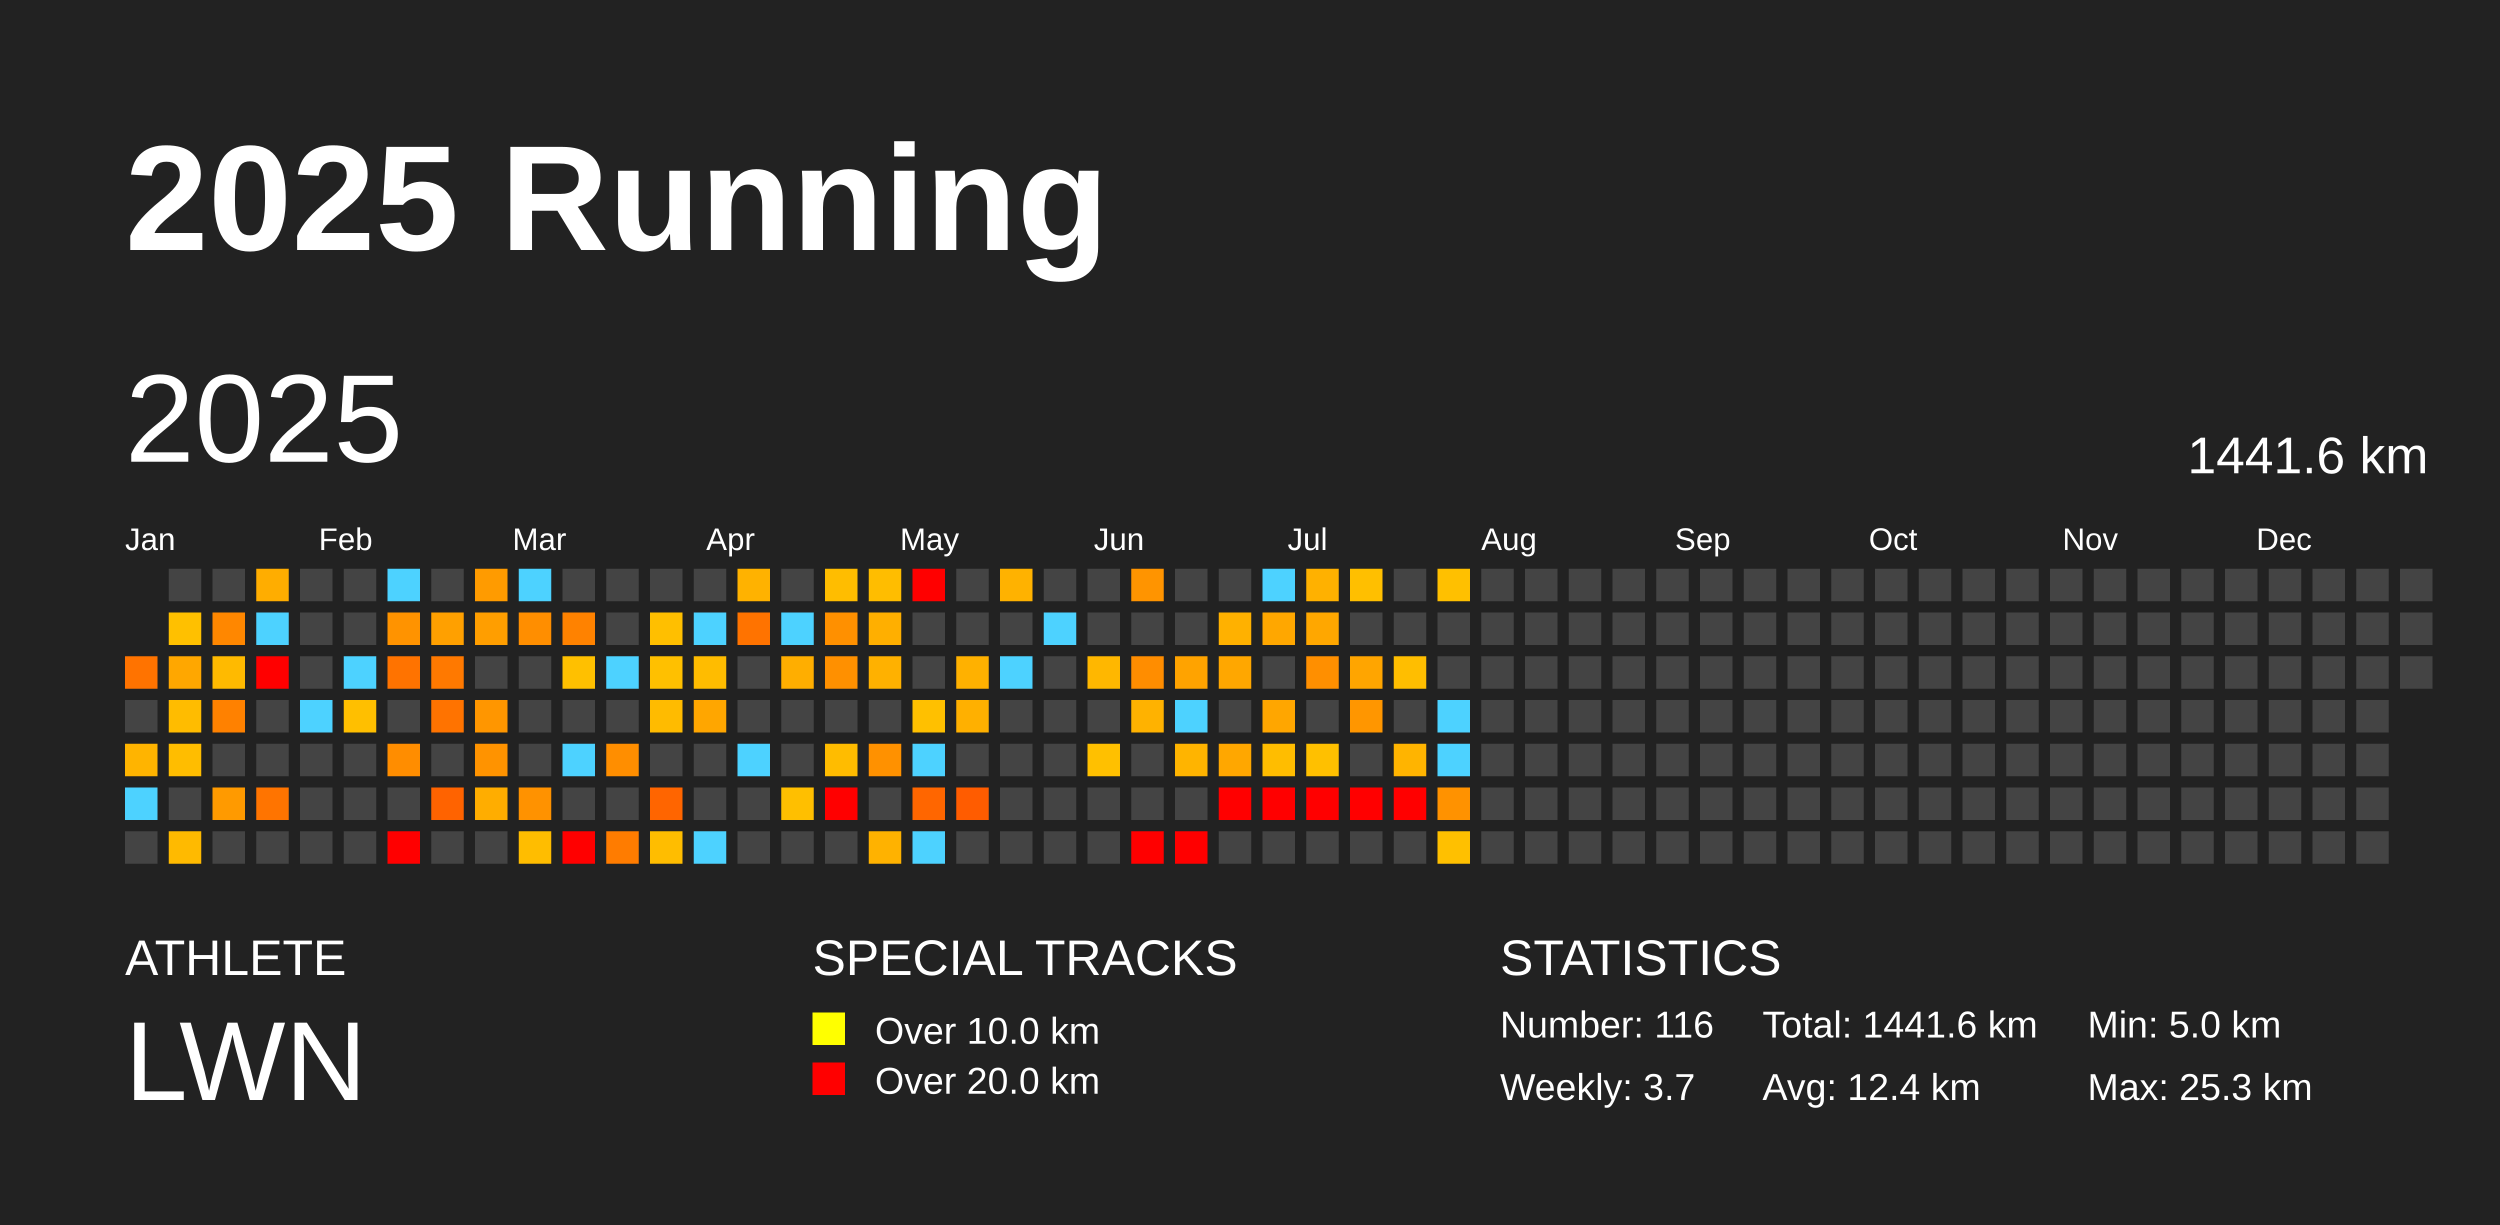
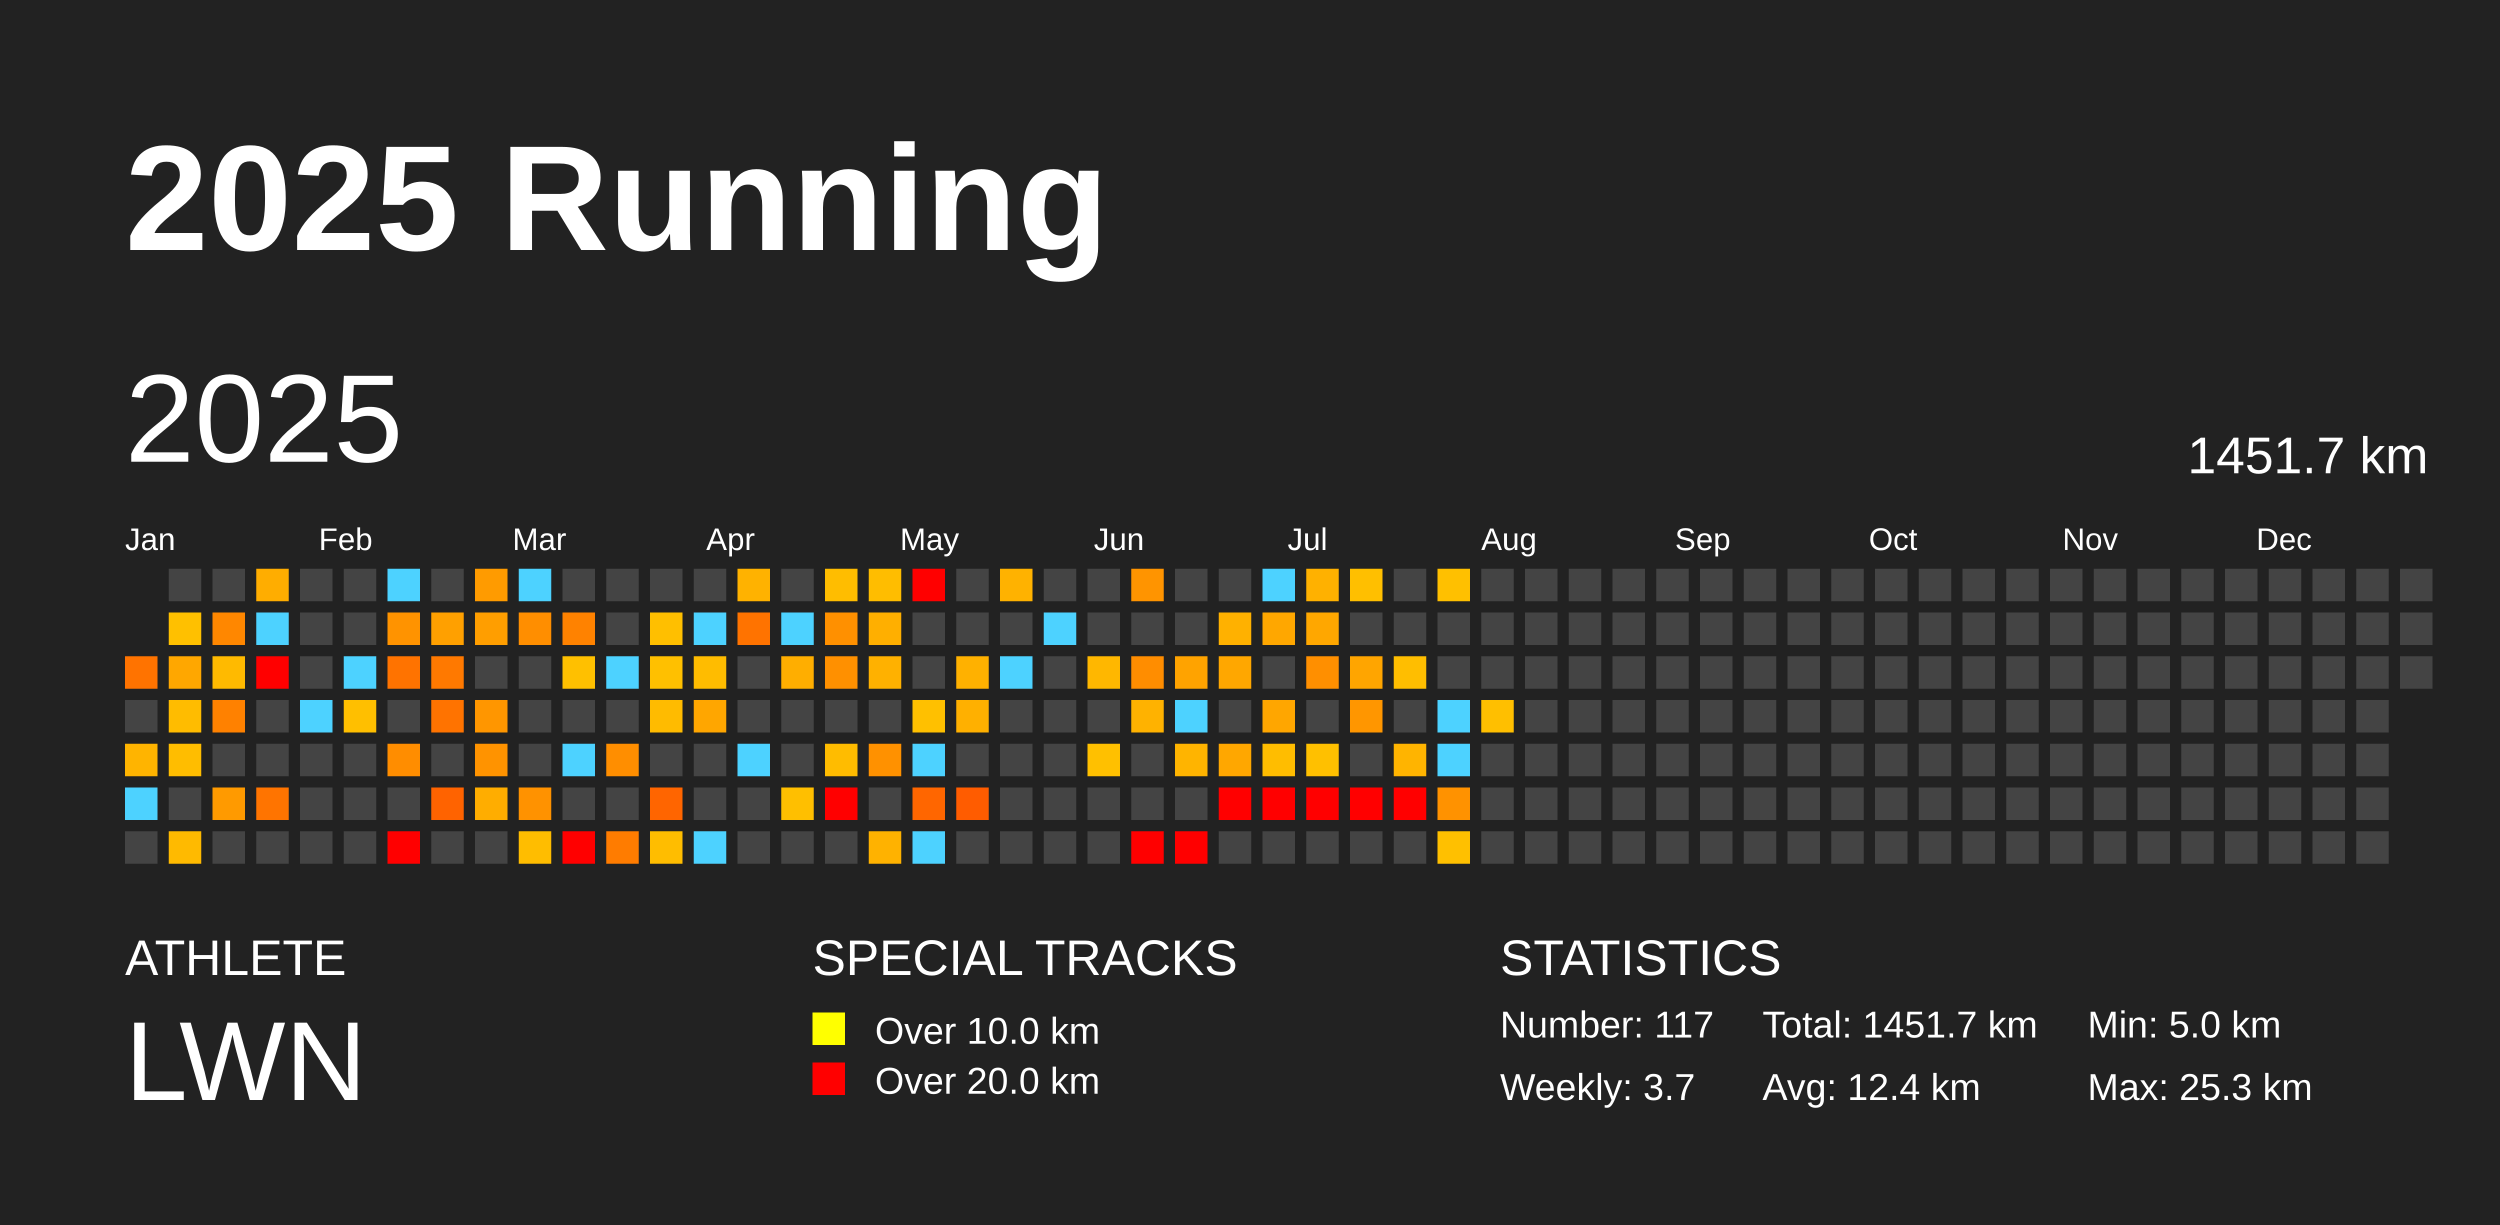
<svg xmlns="http://www.w3.org/2000/svg" baseProfile="full" height="98mm" version="1.1" viewBox="0,0,200,98" width="200mm">
  <defs />
  <rect fill="#222222" height="98" width="200" x="0" y="0" />
  <text fill="#FFFFFF" style="font-size:12px; font-family:Arial; font-weight:bold;" x="10" y="20">2025 Running</text>
  <text fill="#FFFFFF" style="font-size:4px; font-family:Arial" x="10" y="78">ATHLETE</text>
  <text fill="#FFFFFF" style="font-size:9px; font-family:Arial" x="10" y="88">LWN</text>
  <text fill="#FFFFFF" style="font-size:4px; font-family:Arial" x="65" y="78">SPECIAL TRACKS</text>
  <rect fill="yellow" height="2.6" width="2.6" x="65" y="81" />
  <text fill="#FFFFFF" style="font-size:3px; font-family:Arial" x="70" y="83.5">Over 10.0 km</text>
  <rect fill="red" height="2.6" width="2.6" x="65" y="85" />
  <text fill="#FFFFFF" style="font-size:3px; font-family:Arial" x="70" y="87.5">Over 20.0 km</text>
  <text fill="#FFFFFF" style="font-size:4px; font-family:Arial" x="120" y="78">STATISTICS</text>
-   <text fill="#FFFFFF" style="font-size:3px; font-family:Arial" x="120" y="83">Number: 116</text>
+   <text fill="#FFFFFF" style="font-size:3px; font-family:Arial" x="120" y="83">Number: 117</text>
  <text fill="#FFFFFF" style="font-size:3px; font-family:Arial" x="120" y="88">Weekly: 3.7</text>
-   <text fill="#FFFFFF" style="font-size:3px; font-family:Arial" x="141" y="83">Total: 1441.6 km</text>
+   <text fill="#FFFFFF" style="font-size:3px; font-family:Arial" x="141" y="83">Total: 1451.7 km</text>
  <text fill="#FFFFFF" style="font-size:3px; font-family:Arial" x="141" y="88">Avg: 12.4 km</text>
  <text fill="#FFFFFF" style="font-size:3px; font-family:Arial" x="167" y="83">Min: 5.0 km</text>
  <text fill="#FFFFFF" style="font-size:3px; font-family:Arial" x="167" y="88">Max: 25.3 km</text>
  <text dominant-baseline="hanging" fill="#FFFFFF" style="font-size:10.0px; font-family:Arial;" x="10" y="30">2025</text>
-   <text dominant-baseline="hanging" fill="#FFFFFF" style="font-size:4.125px; font-family:Arial;" x="175" y="35">1441.6 km</text>
+   <text dominant-baseline="hanging" fill="#FFFFFF" style="font-size:4.125px; font-family:Arial;" x="175" y="35">1451.7 km</text>
  <text fill="#FFFFFF" style="font-size:2.5px; font-family:Arial" x="10.0" y="44">Jan</text>
  <text fill="#FFFFFF" style="font-size:2.5px; font-family:Arial" x="25.5" y="44">Feb</text>
  <text fill="#FFFFFF" style="font-size:2.5px; font-family:Arial" x="41.0" y="44">Mar</text>
  <text fill="#FFFFFF" style="font-size:2.5px; font-family:Arial" x="56.5" y="44">Apr</text>
  <text fill="#FFFFFF" style="font-size:2.5px; font-family:Arial" x="72.0" y="44">May</text>
  <text fill="#FFFFFF" style="font-size:2.5px; font-family:Arial" x="87.5" y="44">Jun</text>
  <text fill="#FFFFFF" style="font-size:2.5px; font-family:Arial" x="103.0" y="44">Jul</text>
  <text fill="#FFFFFF" style="font-size:2.5px; font-family:Arial" x="118.5" y="44">Aug</text>
  <text fill="#FFFFFF" style="font-size:2.5px; font-family:Arial" x="134.0" y="44">Sep</text>
  <text fill="#FFFFFF" style="font-size:2.5px; font-family:Arial" x="149.5" y="44">Oct</text>
  <text fill="#FFFFFF" style="font-size:2.5px; font-family:Arial" x="165.0" y="44">Nov</text>
  <text fill="#FFFFFF" style="font-size:2.5px; font-family:Arial" x="180.5" y="44">Dec</text>
  <rect fill="#ff7300" height="2.6" width="2.6" x="10.0" y="52.5" />
  <rect fill="#444444" height="2.6" width="2.6" x="10.0" y="56.0" />
  <rect fill="#ffb400" height="2.6" width="2.6" x="10.0" y="59.5" />
  <rect fill="#4dd2ff" height="2.6" width="2.6" x="10.0" y="63.0" />
  <rect fill="#444444" height="2.6" width="2.6" x="10.0" y="66.5" />
  <rect fill="#444444" height="2.6" width="2.6" x="13.5" y="45.5" />
  <rect fill="#ffc000" height="2.6" width="2.6" x="13.5" y="49.0" />
  <rect fill="#ffa700" height="2.6" width="2.6" x="13.5" y="52.5" />
  <rect fill="#ffbc00" height="2.6" width="2.6" x="13.5" y="56.0" />
  <rect fill="#ffbd00" height="2.6" width="2.6" x="13.5" y="59.5" />
  <rect fill="#444444" height="2.6" width="2.6" x="13.5" y="63.0" />
  <rect fill="#ffba00" height="2.6" width="2.6" x="13.5" y="66.5" />
  <rect fill="#444444" height="2.6" width="2.6" x="17.0" y="45.5" />
  <rect fill="#ff8700" height="2.6" width="2.6" x="17.0" y="49.0" />
  <rect fill="#ffba00" height="2.6" width="2.6" x="17.0" y="52.5" />
  <rect fill="#ff8100" height="2.6" width="2.6" x="17.0" y="56.0" />
  <rect fill="#444444" height="2.6" width="2.6" x="17.0" y="59.5" />
  <rect fill="#ff9a00" height="2.6" width="2.6" x="17.0" y="63.0" />
  <rect fill="#444444" height="2.6" width="2.6" x="17.0" y="66.5" />
  <rect fill="#ffad00" height="2.6" width="2.6" x="20.5" y="45.5" />
  <rect fill="#4dd2ff" height="2.6" width="2.6" x="20.5" y="49.0" />
  <rect fill="red" height="2.6" width="2.6" x="20.5" y="52.5" />
  <rect fill="#444444" height="2.6" width="2.6" x="20.5" y="56.0" />
  <rect fill="#444444" height="2.6" width="2.6" x="20.5" y="59.5" />
  <rect fill="#ff7400" height="2.6" width="2.6" x="20.5" y="63.0" />
  <rect fill="#444444" height="2.6" width="2.6" x="20.5" y="66.5" />
  <rect fill="#444444" height="2.6" width="2.6" x="24.0" y="45.5" />
  <rect fill="#444444" height="2.6" width="2.6" x="24.0" y="49.0" />
  <rect fill="#444444" height="2.6" width="2.6" x="24.0" y="52.5" />
  <rect fill="#4dd2ff" height="2.6" width="2.6" x="24.0" y="56.0" />
  <rect fill="#444444" height="2.6" width="2.6" x="24.0" y="59.5" />
  <rect fill="#444444" height="2.6" width="2.6" x="24.0" y="63.0" />
  <rect fill="#444444" height="2.6" width="2.6" x="24.0" y="66.5" />
  <rect fill="#444444" height="2.6" width="2.6" x="27.5" y="45.5" />
  <rect fill="#444444" height="2.6" width="2.6" x="27.5" y="49.0" />
  <rect fill="#4dd2ff" height="2.6" width="2.6" x="27.5" y="52.5" />
  <rect fill="#ffbf00" height="2.6" width="2.6" x="27.5" y="56.0" />
  <rect fill="#444444" height="2.6" width="2.6" x="27.5" y="59.5" />
  <rect fill="#444444" height="2.6" width="2.6" x="27.5" y="63.0" />
  <rect fill="#444444" height="2.6" width="2.6" x="27.5" y="66.5" />
  <rect fill="#4dd2ff" height="2.6" width="2.6" x="31.0" y="45.5" />
  <rect fill="#ff9300" height="2.6" width="2.6" x="31.0" y="49.0" />
  <rect fill="#ff7300" height="2.6" width="2.6" x="31.0" y="52.5" />
  <rect fill="#444444" height="2.6" width="2.6" x="31.0" y="56.0" />
  <rect fill="#ff8d00" height="2.6" width="2.6" x="31.0" y="59.5" />
  <rect fill="#444444" height="2.6" width="2.6" x="31.0" y="63.0" />
  <rect fill="red" height="2.6" width="2.6" x="31.0" y="66.5" />
  <rect fill="#444444" height="2.6" width="2.6" x="34.5" y="45.5" />
  <rect fill="#ffa000" height="2.6" width="2.6" x="34.5" y="49.0" />
  <rect fill="#ff7900" height="2.6" width="2.6" x="34.5" y="52.5" />
  <rect fill="#ff7300" height="2.6" width="2.6" x="34.5" y="56.0" />
  <rect fill="#444444" height="2.6" width="2.6" x="34.5" y="59.5" />
  <rect fill="#ff6300" height="2.6" width="2.6" x="34.5" y="63.0" />
  <rect fill="#444444" height="2.6" width="2.6" x="34.5" y="66.5" />
  <rect fill="#ff9b00" height="2.6" width="2.6" x="38.0" y="45.5" />
  <rect fill="#ff9e00" height="2.6" width="2.6" x="38.0" y="49.0" />
  <rect fill="#444444" height="2.6" width="2.6" x="38.0" y="52.5" />
  <rect fill="#ff9600" height="2.6" width="2.6" x="38.0" y="56.0" />
  <rect fill="#ff9300" height="2.6" width="2.6" x="38.0" y="59.5" />
  <rect fill="#ffad00" height="2.6" width="2.6" x="38.0" y="63.0" />
  <rect fill="#444444" height="2.6" width="2.6" x="38.0" y="66.5" />
  <rect fill="#4dd2ff" height="2.6" width="2.6" x="41.5" y="45.5" />
  <rect fill="#ff8e00" height="2.6" width="2.6" x="41.5" y="49.0" />
  <rect fill="#444444" height="2.6" width="2.6" x="41.5" y="52.5" />
  <rect fill="#444444" height="2.6" width="2.6" x="41.5" y="56.0" />
  <rect fill="#444444" height="2.6" width="2.6" x="41.5" y="59.5" />
  <rect fill="#ff9200" height="2.6" width="2.6" x="41.5" y="63.0" />
  <rect fill="#ffbd00" height="2.6" width="2.6" x="41.5" y="66.5" />
  <rect fill="#444444" height="2.6" width="2.6" x="45.0" y="45.5" />
  <rect fill="#ff8200" height="2.6" width="2.6" x="45.0" y="49.0" />
  <rect fill="#ffc000" height="2.6" width="2.6" x="45.0" y="52.5" />
  <rect fill="#444444" height="2.6" width="2.6" x="45.0" y="56.0" />
  <rect fill="#4dd2ff" height="2.6" width="2.6" x="45.0" y="59.5" />
  <rect fill="#444444" height="2.6" width="2.6" x="45.0" y="63.0" />
  <rect fill="red" height="2.6" width="2.6" x="45.0" y="66.5" />
  <rect fill="#444444" height="2.6" width="2.6" x="48.5" y="45.5" />
  <rect fill="#444444" height="2.6" width="2.6" x="48.5" y="49.0" />
  <rect fill="#4dd2ff" height="2.6" width="2.6" x="48.5" y="52.5" />
  <rect fill="#444444" height="2.6" width="2.6" x="48.5" y="56.0" />
  <rect fill="#ff8e00" height="2.6" width="2.6" x="48.5" y="59.5" />
  <rect fill="#444444" height="2.6" width="2.6" x="48.5" y="63.0" />
  <rect fill="#ff7c00" height="2.6" width="2.6" x="48.5" y="66.5" />
  <rect fill="#444444" height="2.6" width="2.6" x="52.0" y="45.5" />
  <rect fill="#ffbf00" height="2.6" width="2.6" x="52.0" y="49.0" />
  <rect fill="#ffc000" height="2.6" width="2.6" x="52.0" y="52.5" />
  <rect fill="#ffbb00" height="2.6" width="2.6" x="52.0" y="56.0" />
  <rect fill="#444444" height="2.6" width="2.6" x="52.0" y="59.5" />
  <rect fill="#ff6500" height="2.6" width="2.6" x="52.0" y="63.0" />
  <rect fill="#ffbd00" height="2.6" width="2.6" x="52.0" y="66.5" />
  <rect fill="#444444" height="2.6" width="2.6" x="55.5" y="45.5" />
  <rect fill="#4dd2ff" height="2.6" width="2.6" x="55.5" y="49.0" />
  <rect fill="#ffbc00" height="2.6" width="2.6" x="55.5" y="52.5" />
  <rect fill="#ffa600" height="2.6" width="2.6" x="55.5" y="56.0" />
  <rect fill="#444444" height="2.6" width="2.6" x="55.5" y="59.5" />
  <rect fill="#444444" height="2.6" width="2.6" x="55.5" y="63.0" />
  <rect fill="#4dd2ff" height="2.6" width="2.6" x="55.5" y="66.5" />
  <rect fill="#ffb200" height="2.6" width="2.6" x="59.0" y="45.5" />
  <rect fill="#ff7300" height="2.6" width="2.6" x="59.0" y="49.0" />
  <rect fill="#444444" height="2.6" width="2.6" x="59.0" y="52.5" />
  <rect fill="#444444" height="2.6" width="2.6" x="59.0" y="56.0" />
  <rect fill="#4dd2ff" height="2.6" width="2.6" x="59.0" y="59.5" />
  <rect fill="#444444" height="2.6" width="2.6" x="59.0" y="63.0" />
  <rect fill="#444444" height="2.6" width="2.6" x="59.0" y="66.5" />
  <rect fill="#444444" height="2.6" width="2.6" x="62.5" y="45.5" />
  <rect fill="#4dd2ff" height="2.6" width="2.6" x="62.5" y="49.0" />
  <rect fill="#ffae00" height="2.6" width="2.6" x="62.5" y="52.5" />
  <rect fill="#444444" height="2.6" width="2.6" x="62.5" y="56.0" />
  <rect fill="#444444" height="2.6" width="2.6" x="62.5" y="59.5" />
  <rect fill="#ffbf00" height="2.6" width="2.6" x="62.5" y="63.0" />
  <rect fill="#444444" height="2.6" width="2.6" x="62.5" y="66.5" />
  <rect fill="#ffbd00" height="2.6" width="2.6" x="66.0" y="45.5" />
  <rect fill="#ff9000" height="2.6" width="2.6" x="66.0" y="49.0" />
  <rect fill="#ff9000" height="2.6" width="2.6" x="66.0" y="52.5" />
  <rect fill="#444444" height="2.6" width="2.6" x="66.0" y="56.0" />
  <rect fill="#ffbc00" height="2.6" width="2.6" x="66.0" y="59.5" />
  <rect fill="red" height="2.6" width="2.6" x="66.0" y="63.0" />
  <rect fill="#444444" height="2.6" width="2.6" x="66.0" y="66.5" />
  <rect fill="#ffbd00" height="2.6" width="2.6" x="69.5" y="45.5" />
  <rect fill="#ffaf00" height="2.6" width="2.6" x="69.5" y="49.0" />
  <rect fill="#ffb100" height="2.6" width="2.6" x="69.5" y="52.5" />
  <rect fill="#444444" height="2.6" width="2.6" x="69.5" y="56.0" />
  <rect fill="#ff9100" height="2.6" width="2.6" x="69.5" y="59.5" />
  <rect fill="#444444" height="2.6" width="2.6" x="69.5" y="63.0" />
  <rect fill="#ffb200" height="2.6" width="2.6" x="69.5" y="66.5" />
  <rect fill="red" height="2.6" width="2.6" x="73.0" y="45.5" />
  <rect fill="#444444" height="2.6" width="2.6" x="73.0" y="49.0" />
  <rect fill="#444444" height="2.6" width="2.6" x="73.0" y="52.5" />
  <rect fill="#ffc000" height="2.6" width="2.6" x="73.0" y="56.0" />
  <rect fill="#4dd2ff" height="2.6" width="2.6" x="73.0" y="59.5" />
  <rect fill="#ff6600" height="2.6" width="2.6" x="73.0" y="63.0" />
  <rect fill="#4dd2ff" height="2.6" width="2.6" x="73.0" y="66.5" />
  <rect fill="#444444" height="2.6" width="2.6" x="76.5" y="45.5" />
  <rect fill="#444444" height="2.6" width="2.6" x="76.5" y="49.0" />
  <rect fill="#ffb100" height="2.6" width="2.6" x="76.5" y="52.5" />
  <rect fill="#ffb000" height="2.6" width="2.6" x="76.5" y="56.0" />
  <rect fill="#444444" height="2.6" width="2.6" x="76.5" y="59.5" />
  <rect fill="#ff5c00" height="2.6" width="2.6" x="76.5" y="63.0" />
  <rect fill="#444444" height="2.6" width="2.6" x="76.5" y="66.5" />
  <rect fill="#ffb200" height="2.6" width="2.6" x="80.0" y="45.5" />
  <rect fill="#444444" height="2.6" width="2.6" x="80.0" y="49.0" />
  <rect fill="#4dd2ff" height="2.6" width="2.6" x="80.0" y="52.5" />
  <rect fill="#444444" height="2.6" width="2.6" x="80.0" y="56.0" />
  <rect fill="#444444" height="2.6" width="2.6" x="80.0" y="59.5" />
  <rect fill="#444444" height="2.6" width="2.6" x="80.0" y="63.0" />
  <rect fill="#444444" height="2.6" width="2.6" x="80.0" y="66.5" />
  <rect fill="#444444" height="2.6" width="2.6" x="83.5" y="45.5" />
  <rect fill="#4dd2ff" height="2.6" width="2.6" x="83.5" y="49.0" />
  <rect fill="#444444" height="2.6" width="2.6" x="83.5" y="52.5" />
  <rect fill="#444444" height="2.6" width="2.6" x="83.5" y="56.0" />
  <rect fill="#444444" height="2.6" width="2.6" x="83.5" y="59.5" />
  <rect fill="#444444" height="2.6" width="2.6" x="83.5" y="63.0" />
  <rect fill="#444444" height="2.6" width="2.6" x="83.5" y="66.5" />
  <rect fill="#444444" height="2.6" width="2.6" x="87.0" y="45.5" />
  <rect fill="#444444" height="2.6" width="2.6" x="87.0" y="49.0" />
  <rect fill="#ffb700" height="2.6" width="2.6" x="87.0" y="52.5" />
  <rect fill="#444444" height="2.6" width="2.6" x="87.0" y="56.0" />
  <rect fill="#ffc000" height="2.6" width="2.6" x="87.0" y="59.5" />
  <rect fill="#444444" height="2.6" width="2.6" x="87.0" y="63.0" />
  <rect fill="#444444" height="2.6" width="2.6" x="87.0" y="66.5" />
  <rect fill="#ff9400" height="2.6" width="2.6" x="90.5" y="45.5" />
  <rect fill="#444444" height="2.6" width="2.6" x="90.5" y="49.0" />
  <rect fill="#ff8d00" height="2.6" width="2.6" x="90.5" y="52.5" />
  <rect fill="#ffb200" height="2.6" width="2.6" x="90.5" y="56.0" />
  <rect fill="#444444" height="2.6" width="2.6" x="90.5" y="59.5" />
  <rect fill="#444444" height="2.6" width="2.6" x="90.5" y="63.0" />
  <rect fill="red" height="2.6" width="2.6" x="90.5" y="66.5" />
  <rect fill="#444444" height="2.6" width="2.6" x="94.0" y="45.5" />
  <rect fill="#444444" height="2.6" width="2.6" x="94.0" y="49.0" />
  <rect fill="#ffa300" height="2.6" width="2.6" x="94.0" y="52.5" />
  <rect fill="#4dd2ff" height="2.6" width="2.6" x="94.0" y="56.0" />
  <rect fill="#ffb400" height="2.6" width="2.6" x="94.0" y="59.5" />
  <rect fill="#444444" height="2.6" width="2.6" x="94.0" y="63.0" />
  <rect fill="red" height="2.6" width="2.6" x="94.0" y="66.5" />
  <rect fill="#444444" height="2.6" width="2.6" x="97.5" y="45.5" />
  <rect fill="#ffb100" height="2.6" width="2.6" x="97.5" y="49.0" />
  <rect fill="#ffa700" height="2.6" width="2.6" x="97.5" y="52.5" />
  <rect fill="#444444" height="2.6" width="2.6" x="97.5" y="56.0" />
  <rect fill="#ffa700" height="2.6" width="2.6" x="97.5" y="59.5" />
  <rect fill="red" height="2.6" width="2.6" x="97.5" y="63.0" />
  <rect fill="#444444" height="2.6" width="2.6" x="97.5" y="66.5" />
  <rect fill="#4dd2ff" height="2.6" width="2.6" x="101.0" y="45.5" />
  <rect fill="#ffa700" height="2.6" width="2.6" x="101.0" y="49.0" />
  <rect fill="#444444" height="2.6" width="2.6" x="101.0" y="52.5" />
  <rect fill="#ffa600" height="2.6" width="2.6" x="101.0" y="56.0" />
  <rect fill="#ffbd00" height="2.6" width="2.6" x="101.0" y="59.5" />
  <rect fill="red" height="2.6" width="2.6" x="101.0" y="63.0" />
  <rect fill="#444444" height="2.6" width="2.6" x="101.0" y="66.5" />
  <rect fill="#ffb100" height="2.6" width="2.6" x="104.5" y="45.5" />
  <rect fill="#ffa700" height="2.6" width="2.6" x="104.5" y="49.0" />
  <rect fill="#ff8f00" height="2.6" width="2.6" x="104.5" y="52.5" />
  <rect fill="#444444" height="2.6" width="2.6" x="104.5" y="56.0" />
  <rect fill="#ffc000" height="2.6" width="2.6" x="104.5" y="59.5" />
  <rect fill="red" height="2.6" width="2.6" x="104.5" y="63.0" />
  <rect fill="#444444" height="2.6" width="2.6" x="104.5" y="66.5" />
  <rect fill="#ffbf00" height="2.6" width="2.6" x="108.0" y="45.5" />
  <rect fill="#444444" height="2.6" width="2.6" x="108.0" y="49.0" />
  <rect fill="#ffa500" height="2.6" width="2.6" x="108.0" y="52.5" />
  <rect fill="#ff9600" height="2.6" width="2.6" x="108.0" y="56.0" />
  <rect fill="#444444" height="2.6" width="2.6" x="108.0" y="59.5" />
  <rect fill="red" height="2.6" width="2.6" x="108.0" y="63.0" />
  <rect fill="#444444" height="2.6" width="2.6" x="108.0" y="66.5" />
  <rect fill="#444444" height="2.6" width="2.6" x="111.5" y="45.5" />
  <rect fill="#444444" height="2.6" width="2.6" x="111.5" y="49.0" />
  <rect fill="#ffbe00" height="2.6" width="2.6" x="111.5" y="52.5" />
  <rect fill="#444444" height="2.6" width="2.6" x="111.5" y="56.0" />
  <rect fill="#ffb400" height="2.6" width="2.6" x="111.5" y="59.5" />
  <rect fill="red" height="2.6" width="2.6" x="111.5" y="63.0" />
  <rect fill="#444444" height="2.6" width="2.6" x="111.5" y="66.5" />
  <rect fill="#ffc000" height="2.6" width="2.6" x="115.0" y="45.5" />
  <rect fill="#444444" height="2.6" width="2.6" x="115.0" y="49.0" />
  <rect fill="#444444" height="2.6" width="2.6" x="115.0" y="52.5" />
  <rect fill="#4dd2ff" height="2.6" width="2.6" x="115.0" y="56.0" />
  <rect fill="#4dd2ff" height="2.6" width="2.6" x="115.0" y="59.5" />
  <rect fill="#ff9200" height="2.6" width="2.6" x="115.0" y="63.0" />
  <rect fill="#ffc000" height="2.6" width="2.6" x="115.0" y="66.5" />
  <rect fill="#444444" height="2.6" width="2.6" x="118.5" y="45.5" />
  <rect fill="#444444" height="2.6" width="2.6" x="118.5" y="49.0" />
  <rect fill="#444444" height="2.6" width="2.6" x="118.5" y="52.5" />
-   <rect fill="#444444" height="2.6" width="2.6" x="118.5" y="56.0" />
+   <rect fill="#ffbf00" height="2.6" width="2.6" x="118.5" y="56.0" />
  <rect fill="#444444" height="2.6" width="2.6" x="118.5" y="59.5" />
  <rect fill="#444444" height="2.6" width="2.6" x="118.5" y="63.0" />
  <rect fill="#444444" height="2.6" width="2.6" x="118.5" y="66.5" />
  <rect fill="#444444" height="2.6" width="2.6" x="122.0" y="45.5" />
  <rect fill="#444444" height="2.6" width="2.6" x="122.0" y="49.0" />
  <rect fill="#444444" height="2.6" width="2.6" x="122.0" y="52.5" />
  <rect fill="#444444" height="2.6" width="2.6" x="122.0" y="56.0" />
  <rect fill="#444444" height="2.6" width="2.6" x="122.0" y="59.5" />
  <rect fill="#444444" height="2.6" width="2.6" x="122.0" y="63.0" />
  <rect fill="#444444" height="2.6" width="2.6" x="122.0" y="66.5" />
  <rect fill="#444444" height="2.6" width="2.6" x="125.5" y="45.5" />
  <rect fill="#444444" height="2.6" width="2.6" x="125.5" y="49.0" />
  <rect fill="#444444" height="2.6" width="2.6" x="125.5" y="52.5" />
  <rect fill="#444444" height="2.6" width="2.6" x="125.5" y="56.0" />
  <rect fill="#444444" height="2.6" width="2.6" x="125.5" y="59.5" />
  <rect fill="#444444" height="2.6" width="2.6" x="125.5" y="63.0" />
  <rect fill="#444444" height="2.6" width="2.6" x="125.5" y="66.5" />
  <rect fill="#444444" height="2.6" width="2.6" x="129.0" y="45.5" />
  <rect fill="#444444" height="2.6" width="2.6" x="129.0" y="49.0" />
  <rect fill="#444444" height="2.6" width="2.6" x="129.0" y="52.5" />
  <rect fill="#444444" height="2.6" width="2.6" x="129.0" y="56.0" />
  <rect fill="#444444" height="2.6" width="2.6" x="129.0" y="59.5" />
  <rect fill="#444444" height="2.6" width="2.6" x="129.0" y="63.0" />
  <rect fill="#444444" height="2.6" width="2.6" x="129.0" y="66.5" />
  <rect fill="#444444" height="2.6" width="2.6" x="132.5" y="45.5" />
  <rect fill="#444444" height="2.6" width="2.6" x="132.5" y="49.0" />
  <rect fill="#444444" height="2.6" width="2.6" x="132.5" y="52.5" />
  <rect fill="#444444" height="2.6" width="2.6" x="132.5" y="56.0" />
  <rect fill="#444444" height="2.6" width="2.6" x="132.5" y="59.5" />
  <rect fill="#444444" height="2.6" width="2.6" x="132.5" y="63.0" />
  <rect fill="#444444" height="2.6" width="2.6" x="132.5" y="66.5" />
  <rect fill="#444444" height="2.6" width="2.6" x="136.0" y="45.5" />
  <rect fill="#444444" height="2.6" width="2.6" x="136.0" y="49.0" />
  <rect fill="#444444" height="2.6" width="2.6" x="136.0" y="52.5" />
  <rect fill="#444444" height="2.6" width="2.6" x="136.0" y="56.0" />
  <rect fill="#444444" height="2.6" width="2.6" x="136.0" y="59.5" />
  <rect fill="#444444" height="2.6" width="2.6" x="136.0" y="63.0" />
  <rect fill="#444444" height="2.6" width="2.6" x="136.0" y="66.5" />
  <rect fill="#444444" height="2.6" width="2.6" x="139.5" y="45.5" />
  <rect fill="#444444" height="2.6" width="2.6" x="139.5" y="49.0" />
  <rect fill="#444444" height="2.6" width="2.6" x="139.5" y="52.5" />
  <rect fill="#444444" height="2.6" width="2.6" x="139.5" y="56.0" />
  <rect fill="#444444" height="2.6" width="2.6" x="139.5" y="59.5" />
  <rect fill="#444444" height="2.6" width="2.6" x="139.5" y="63.0" />
  <rect fill="#444444" height="2.6" width="2.6" x="139.5" y="66.5" />
  <rect fill="#444444" height="2.6" width="2.6" x="143.0" y="45.5" />
  <rect fill="#444444" height="2.6" width="2.6" x="143.0" y="49.0" />
  <rect fill="#444444" height="2.6" width="2.6" x="143.0" y="52.5" />
  <rect fill="#444444" height="2.6" width="2.6" x="143.0" y="56.0" />
  <rect fill="#444444" height="2.6" width="2.6" x="143.0" y="59.5" />
  <rect fill="#444444" height="2.6" width="2.6" x="143.0" y="63.0" />
  <rect fill="#444444" height="2.6" width="2.6" x="143.0" y="66.5" />
  <rect fill="#444444" height="2.6" width="2.6" x="146.5" y="45.5" />
  <rect fill="#444444" height="2.6" width="2.6" x="146.5" y="49.0" />
  <rect fill="#444444" height="2.6" width="2.6" x="146.5" y="52.5" />
  <rect fill="#444444" height="2.6" width="2.6" x="146.5" y="56.0" />
  <rect fill="#444444" height="2.6" width="2.6" x="146.5" y="59.5" />
  <rect fill="#444444" height="2.6" width="2.6" x="146.5" y="63.0" />
  <rect fill="#444444" height="2.6" width="2.6" x="146.5" y="66.5" />
  <rect fill="#444444" height="2.6" width="2.6" x="150.0" y="45.5" />
  <rect fill="#444444" height="2.6" width="2.6" x="150.0" y="49.0" />
  <rect fill="#444444" height="2.6" width="2.6" x="150.0" y="52.5" />
  <rect fill="#444444" height="2.6" width="2.6" x="150.0" y="56.0" />
  <rect fill="#444444" height="2.6" width="2.6" x="150.0" y="59.5" />
  <rect fill="#444444" height="2.6" width="2.6" x="150.0" y="63.0" />
  <rect fill="#444444" height="2.6" width="2.6" x="150.0" y="66.5" />
  <rect fill="#444444" height="2.6" width="2.6" x="153.5" y="45.5" />
  <rect fill="#444444" height="2.6" width="2.6" x="153.5" y="49.0" />
  <rect fill="#444444" height="2.6" width="2.6" x="153.5" y="52.5" />
  <rect fill="#444444" height="2.6" width="2.6" x="153.5" y="56.0" />
  <rect fill="#444444" height="2.6" width="2.6" x="153.5" y="59.5" />
  <rect fill="#444444" height="2.6" width="2.6" x="153.5" y="63.0" />
  <rect fill="#444444" height="2.6" width="2.6" x="153.5" y="66.5" />
  <rect fill="#444444" height="2.6" width="2.6" x="157.0" y="45.5" />
  <rect fill="#444444" height="2.6" width="2.6" x="157.0" y="49.0" />
  <rect fill="#444444" height="2.6" width="2.6" x="157.0" y="52.5" />
  <rect fill="#444444" height="2.6" width="2.6" x="157.0" y="56.0" />
  <rect fill="#444444" height="2.6" width="2.6" x="157.0" y="59.5" />
  <rect fill="#444444" height="2.6" width="2.6" x="157.0" y="63.0" />
  <rect fill="#444444" height="2.6" width="2.6" x="157.0" y="66.5" />
  <rect fill="#444444" height="2.6" width="2.6" x="160.5" y="45.5" />
  <rect fill="#444444" height="2.6" width="2.6" x="160.5" y="49.0" />
  <rect fill="#444444" height="2.6" width="2.6" x="160.5" y="52.5" />
  <rect fill="#444444" height="2.6" width="2.6" x="160.5" y="56.0" />
  <rect fill="#444444" height="2.6" width="2.6" x="160.5" y="59.5" />
  <rect fill="#444444" height="2.6" width="2.6" x="160.5" y="63.0" />
  <rect fill="#444444" height="2.6" width="2.6" x="160.5" y="66.5" />
  <rect fill="#444444" height="2.6" width="2.6" x="164.0" y="45.5" />
  <rect fill="#444444" height="2.6" width="2.6" x="164.0" y="49.0" />
  <rect fill="#444444" height="2.6" width="2.6" x="164.0" y="52.5" />
  <rect fill="#444444" height="2.6" width="2.6" x="164.0" y="56.0" />
  <rect fill="#444444" height="2.6" width="2.6" x="164.0" y="59.5" />
  <rect fill="#444444" height="2.6" width="2.6" x="164.0" y="63.0" />
  <rect fill="#444444" height="2.6" width="2.6" x="164.0" y="66.5" />
  <rect fill="#444444" height="2.6" width="2.6" x="167.5" y="45.5" />
  <rect fill="#444444" height="2.6" width="2.6" x="167.5" y="49.0" />
  <rect fill="#444444" height="2.6" width="2.6" x="167.5" y="52.5" />
  <rect fill="#444444" height="2.6" width="2.6" x="167.5" y="56.0" />
  <rect fill="#444444" height="2.6" width="2.6" x="167.5" y="59.5" />
  <rect fill="#444444" height="2.6" width="2.6" x="167.5" y="63.0" />
  <rect fill="#444444" height="2.6" width="2.6" x="167.5" y="66.5" />
  <rect fill="#444444" height="2.6" width="2.6" x="171.0" y="45.5" />
  <rect fill="#444444" height="2.6" width="2.6" x="171.0" y="49.0" />
  <rect fill="#444444" height="2.6" width="2.6" x="171.0" y="52.5" />
  <rect fill="#444444" height="2.6" width="2.6" x="171.0" y="56.0" />
  <rect fill="#444444" height="2.6" width="2.6" x="171.0" y="59.5" />
  <rect fill="#444444" height="2.6" width="2.6" x="171.0" y="63.0" />
  <rect fill="#444444" height="2.6" width="2.6" x="171.0" y="66.5" />
  <rect fill="#444444" height="2.6" width="2.6" x="174.5" y="45.5" />
  <rect fill="#444444" height="2.6" width="2.6" x="174.5" y="49.0" />
  <rect fill="#444444" height="2.6" width="2.6" x="174.5" y="52.5" />
  <rect fill="#444444" height="2.6" width="2.6" x="174.5" y="56.0" />
  <rect fill="#444444" height="2.6" width="2.6" x="174.5" y="59.5" />
  <rect fill="#444444" height="2.6" width="2.6" x="174.5" y="63.0" />
  <rect fill="#444444" height="2.6" width="2.6" x="174.5" y="66.5" />
  <rect fill="#444444" height="2.6" width="2.6" x="178.0" y="45.5" />
  <rect fill="#444444" height="2.6" width="2.6" x="178.0" y="49.0" />
  <rect fill="#444444" height="2.6" width="2.6" x="178.0" y="52.5" />
  <rect fill="#444444" height="2.6" width="2.6" x="178.0" y="56.0" />
  <rect fill="#444444" height="2.6" width="2.6" x="178.0" y="59.5" />
  <rect fill="#444444" height="2.6" width="2.6" x="178.0" y="63.0" />
  <rect fill="#444444" height="2.6" width="2.6" x="178.0" y="66.5" />
  <rect fill="#444444" height="2.6" width="2.6" x="181.5" y="45.5" />
  <rect fill="#444444" height="2.6" width="2.6" x="181.5" y="49.0" />
  <rect fill="#444444" height="2.6" width="2.6" x="181.5" y="52.5" />
  <rect fill="#444444" height="2.6" width="2.6" x="181.5" y="56.0" />
  <rect fill="#444444" height="2.6" width="2.6" x="181.5" y="59.5" />
  <rect fill="#444444" height="2.6" width="2.6" x="181.5" y="63.0" />
  <rect fill="#444444" height="2.6" width="2.6" x="181.5" y="66.5" />
  <rect fill="#444444" height="2.6" width="2.6" x="185.0" y="45.5" />
  <rect fill="#444444" height="2.6" width="2.6" x="185.0" y="49.0" />
  <rect fill="#444444" height="2.6" width="2.6" x="185.0" y="52.5" />
  <rect fill="#444444" height="2.6" width="2.6" x="185.0" y="56.0" />
  <rect fill="#444444" height="2.6" width="2.6" x="185.0" y="59.5" />
  <rect fill="#444444" height="2.6" width="2.6" x="185.0" y="63.0" />
  <rect fill="#444444" height="2.6" width="2.6" x="185.0" y="66.5" />
  <rect fill="#444444" height="2.6" width="2.6" x="188.5" y="45.5" />
  <rect fill="#444444" height="2.6" width="2.6" x="188.5" y="49.0" />
  <rect fill="#444444" height="2.6" width="2.6" x="188.5" y="52.5" />
  <rect fill="#444444" height="2.6" width="2.6" x="188.5" y="56.0" />
  <rect fill="#444444" height="2.6" width="2.6" x="188.5" y="59.5" />
  <rect fill="#444444" height="2.6" width="2.6" x="188.5" y="63.0" />
  <rect fill="#444444" height="2.6" width="2.6" x="188.5" y="66.5" />
  <rect fill="#444444" height="2.6" width="2.6" x="192.0" y="45.5" />
  <rect fill="#444444" height="2.6" width="2.6" x="192.0" y="49.0" />
  <rect fill="#444444" height="2.6" width="2.6" x="192.0" y="52.5" />
</svg>
